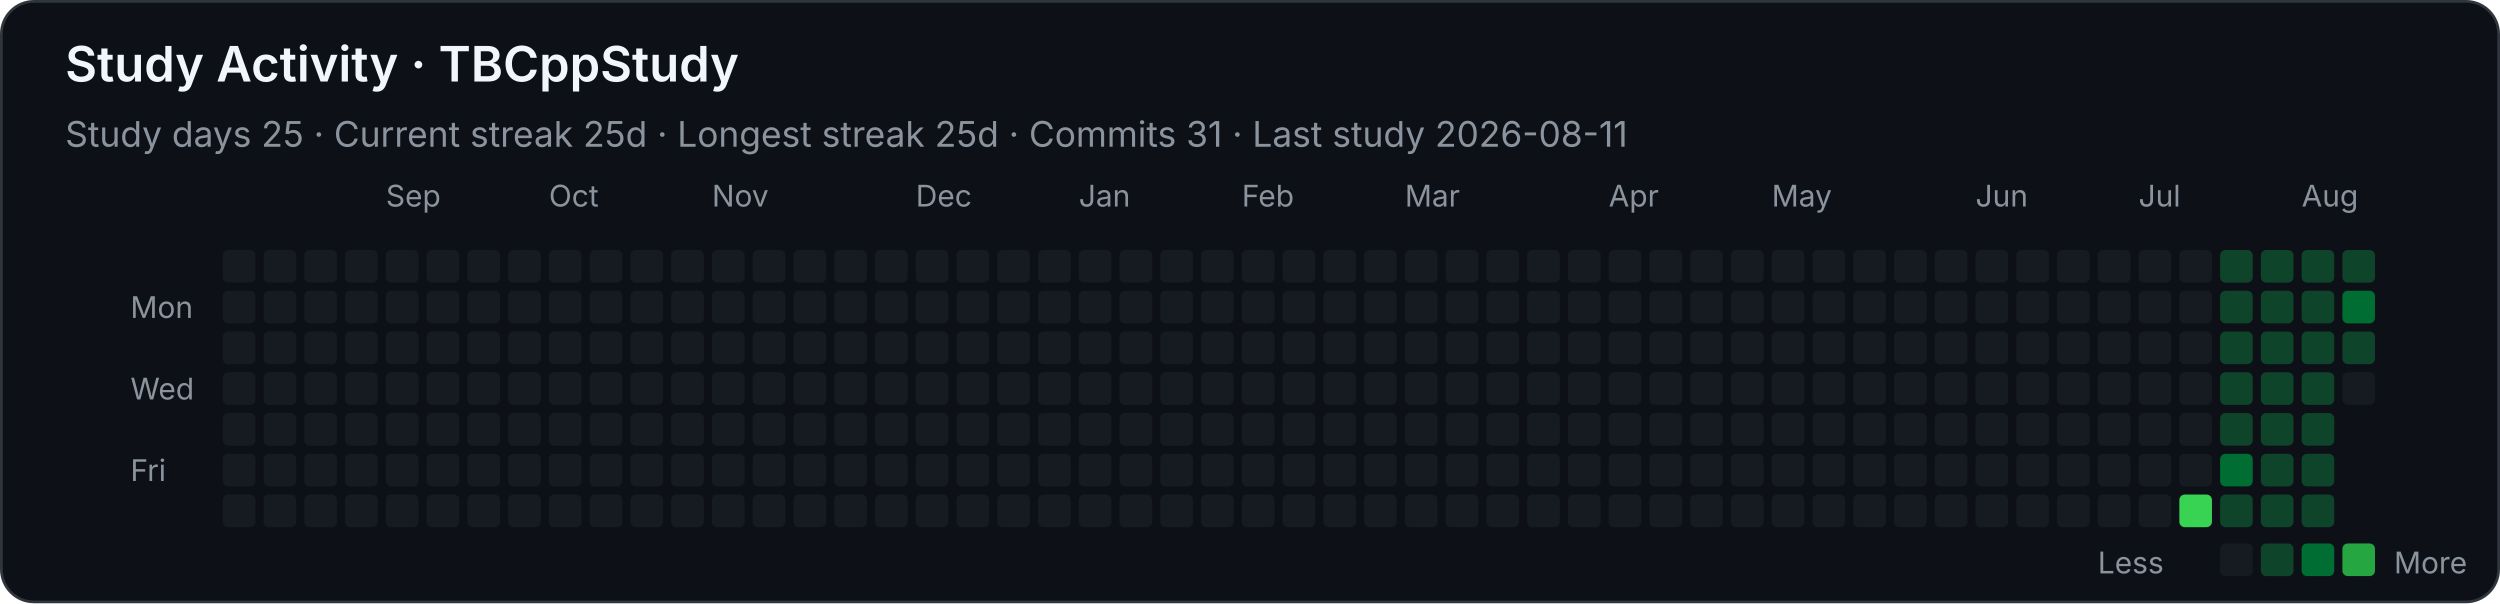
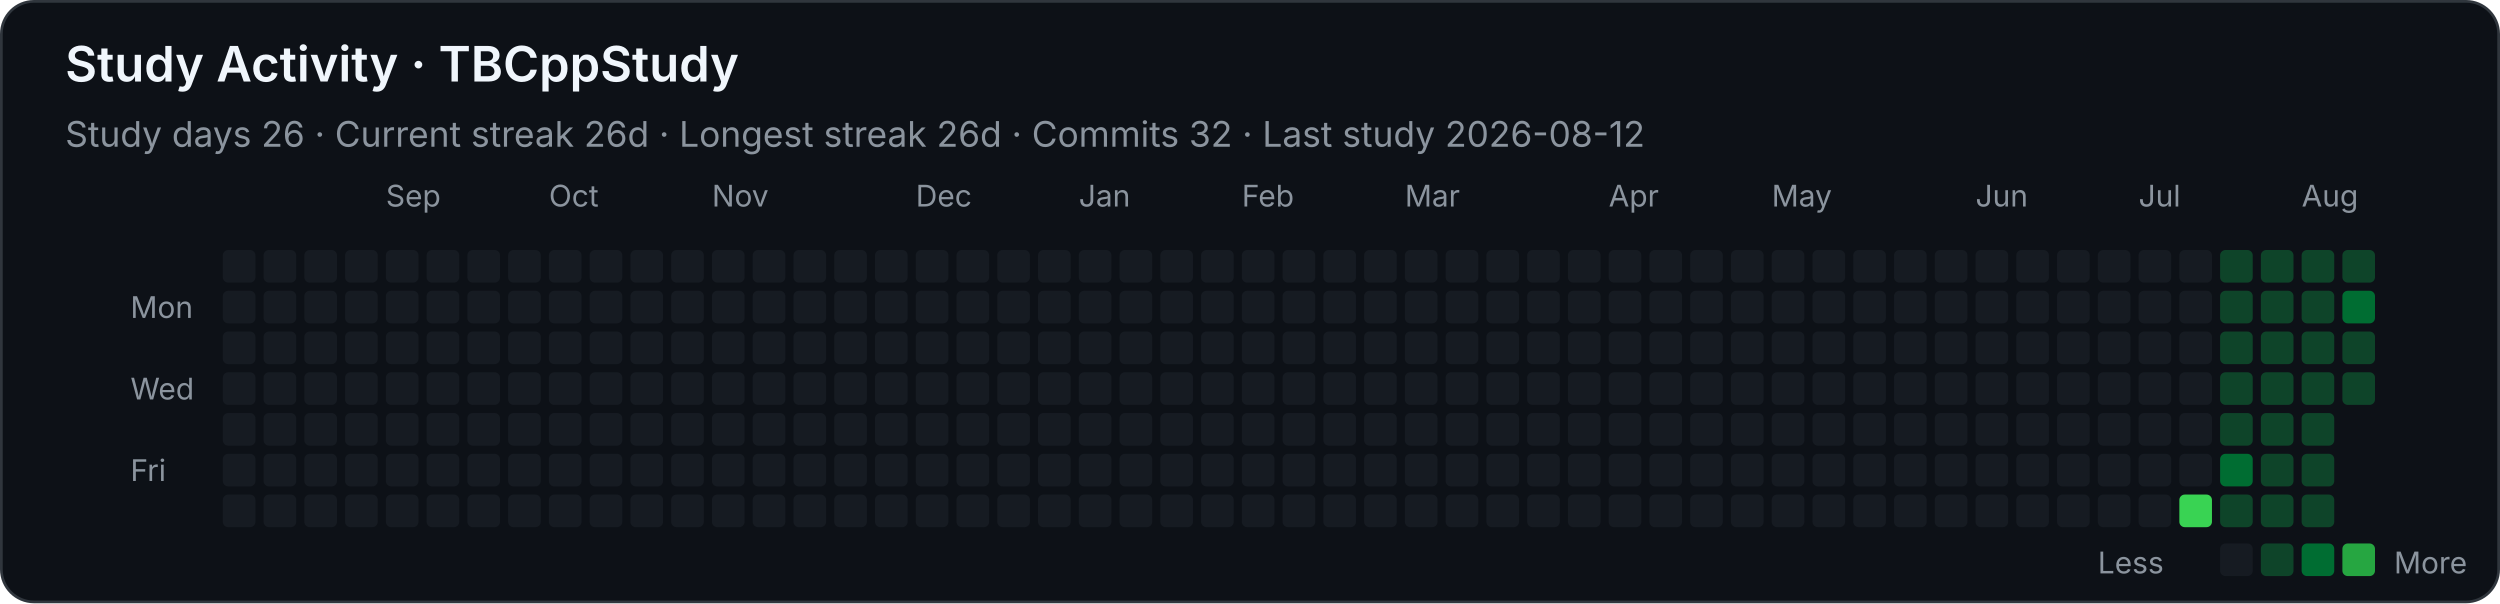
<svg xmlns="http://www.w3.org/2000/svg" width="920" height="222" viewBox="0 0 920 222" role="img" aria-labelledby="title desc">
  <style>
    .background { fill: #0d1117; stroke: #30363d; }
    text { font-family: -apple-system, BlinkMacSystemFont, "Segoe UI", sans-serif; fill: #f0f6fc; }
    .heading { font-size: 18px; font-weight: 600; }
    .stat { font-size: 13px; fill: #8b949e; }
    .month, .weekday, .legend { font-size: 11px; fill: #8b949e; }
    .level-0 { fill: #161b22; }
    .level-1 { fill: #0e4429; }
    .level-2 { fill: #006d32; }
    .level-3 { fill: #26a641; }
    .level-4 { fill: #39d353; }
  </style>
  <rect class="background" x="0.5" y="0.5" width="919" height="221" rx="12" />
  <text class="heading" x="24" y="30">Study Activity · TBCppStudy</text>
-   <text class="stat" x="24" y="54">Study days 25  ·  Current streak 25d  ·  Longest streak 25d  ·  Commits 31  ·  Last study 2026-08-11</text>
+   <text class="stat" x="24" y="54">Study days 26  ·  Current streak 26d  ·  Longest streak 26d  ·  Commits 32  ·  Last study 2026-08-12</text>
  <text class="month" x="142" y="76">Sep</text>
  <text class="month" x="202" y="76">Oct</text>
  <text class="month" x="262" y="76">Nov</text>
  <text class="month" x="337" y="76">Dec</text>
  <text class="month" x="397" y="76">Jan</text>
  <text class="month" x="457" y="76">Feb</text>
  <text class="month" x="517" y="76">Mar</text>
  <text class="month" x="592" y="76">Apr</text>
  <text class="month" x="652" y="76">May</text>
  <text class="month" x="727" y="76">Jun</text>
  <text class="month" x="787" y="76">Jul</text>
  <text class="month" x="847" y="76">Aug</text>
  <text class="weekday" x="48" y="117">Mon</text>
  <text class="weekday" x="48" y="147">Wed</text>
  <text class="weekday" x="48" y="177">Fri</text>
  <rect class="level-0" x="82" y="92" width="12" height="12" rx="2" />
  <rect class="level-0" x="82" y="107" width="12" height="12" rx="2" />
  <rect class="level-0" x="82" y="122" width="12" height="12" rx="2" />
  <rect class="level-0" x="82" y="137" width="12" height="12" rx="2" />
  <rect class="level-0" x="82" y="152" width="12" height="12" rx="2" />
  <rect class="level-0" x="82" y="167" width="12" height="12" rx="2" />
  <rect class="level-0" x="82" y="182" width="12" height="12" rx="2" />
  <rect class="level-0" x="97" y="92" width="12" height="12" rx="2" />
  <rect class="level-0" x="97" y="107" width="12" height="12" rx="2" />
  <rect class="level-0" x="97" y="122" width="12" height="12" rx="2" />
  <rect class="level-0" x="97" y="137" width="12" height="12" rx="2" />
  <rect class="level-0" x="97" y="152" width="12" height="12" rx="2" />
  <rect class="level-0" x="97" y="167" width="12" height="12" rx="2" />
  <rect class="level-0" x="97" y="182" width="12" height="12" rx="2" />
  <rect class="level-0" x="112" y="92" width="12" height="12" rx="2" />
  <rect class="level-0" x="112" y="107" width="12" height="12" rx="2" />
  <rect class="level-0" x="112" y="122" width="12" height="12" rx="2" />
  <rect class="level-0" x="112" y="137" width="12" height="12" rx="2" />
  <rect class="level-0" x="112" y="152" width="12" height="12" rx="2" />
  <rect class="level-0" x="112" y="167" width="12" height="12" rx="2" />
  <rect class="level-0" x="112" y="182" width="12" height="12" rx="2" />
  <rect class="level-0" x="127" y="92" width="12" height="12" rx="2" />
  <rect class="level-0" x="127" y="107" width="12" height="12" rx="2" />
  <rect class="level-0" x="127" y="122" width="12" height="12" rx="2" />
  <rect class="level-0" x="127" y="137" width="12" height="12" rx="2" />
  <rect class="level-0" x="127" y="152" width="12" height="12" rx="2" />
  <rect class="level-0" x="127" y="167" width="12" height="12" rx="2" />
  <rect class="level-0" x="127" y="182" width="12" height="12" rx="2" />
  <rect class="level-0" x="142" y="92" width="12" height="12" rx="2" />
  <rect class="level-0" x="142" y="107" width="12" height="12" rx="2" />
  <rect class="level-0" x="142" y="122" width="12" height="12" rx="2" />
  <rect class="level-0" x="142" y="137" width="12" height="12" rx="2" />
  <rect class="level-0" x="142" y="152" width="12" height="12" rx="2" />
  <rect class="level-0" x="142" y="167" width="12" height="12" rx="2" />
  <rect class="level-0" x="142" y="182" width="12" height="12" rx="2" />
  <rect class="level-0" x="157" y="92" width="12" height="12" rx="2" />
  <rect class="level-0" x="157" y="107" width="12" height="12" rx="2" />
  <rect class="level-0" x="157" y="122" width="12" height="12" rx="2" />
  <rect class="level-0" x="157" y="137" width="12" height="12" rx="2" />
  <rect class="level-0" x="157" y="152" width="12" height="12" rx="2" />
  <rect class="level-0" x="157" y="167" width="12" height="12" rx="2" />
  <rect class="level-0" x="157" y="182" width="12" height="12" rx="2" />
  <rect class="level-0" x="172" y="92" width="12" height="12" rx="2" />
  <rect class="level-0" x="172" y="107" width="12" height="12" rx="2" />
  <rect class="level-0" x="172" y="122" width="12" height="12" rx="2" />
  <rect class="level-0" x="172" y="137" width="12" height="12" rx="2" />
  <rect class="level-0" x="172" y="152" width="12" height="12" rx="2" />
  <rect class="level-0" x="172" y="167" width="12" height="12" rx="2" />
  <rect class="level-0" x="172" y="182" width="12" height="12" rx="2" />
  <rect class="level-0" x="187" y="92" width="12" height="12" rx="2" />
  <rect class="level-0" x="187" y="107" width="12" height="12" rx="2" />
  <rect class="level-0" x="187" y="122" width="12" height="12" rx="2" />
  <rect class="level-0" x="187" y="137" width="12" height="12" rx="2" />
  <rect class="level-0" x="187" y="152" width="12" height="12" rx="2" />
  <rect class="level-0" x="187" y="167" width="12" height="12" rx="2" />
  <rect class="level-0" x="187" y="182" width="12" height="12" rx="2" />
  <rect class="level-0" x="202" y="92" width="12" height="12" rx="2" />
  <rect class="level-0" x="202" y="107" width="12" height="12" rx="2" />
  <rect class="level-0" x="202" y="122" width="12" height="12" rx="2" />
  <rect class="level-0" x="202" y="137" width="12" height="12" rx="2" />
  <rect class="level-0" x="202" y="152" width="12" height="12" rx="2" />
  <rect class="level-0" x="202" y="167" width="12" height="12" rx="2" />
  <rect class="level-0" x="202" y="182" width="12" height="12" rx="2" />
  <rect class="level-0" x="217" y="92" width="12" height="12" rx="2" />
  <rect class="level-0" x="217" y="107" width="12" height="12" rx="2" />
  <rect class="level-0" x="217" y="122" width="12" height="12" rx="2" />
  <rect class="level-0" x="217" y="137" width="12" height="12" rx="2" />
  <rect class="level-0" x="217" y="152" width="12" height="12" rx="2" />
  <rect class="level-0" x="217" y="167" width="12" height="12" rx="2" />
  <rect class="level-0" x="217" y="182" width="12" height="12" rx="2" />
  <rect class="level-0" x="232" y="92" width="12" height="12" rx="2" />
  <rect class="level-0" x="232" y="107" width="12" height="12" rx="2" />
  <rect class="level-0" x="232" y="122" width="12" height="12" rx="2" />
  <rect class="level-0" x="232" y="137" width="12" height="12" rx="2" />
  <rect class="level-0" x="232" y="152" width="12" height="12" rx="2" />
  <rect class="level-0" x="232" y="167" width="12" height="12" rx="2" />
  <rect class="level-0" x="232" y="182" width="12" height="12" rx="2" />
  <rect class="level-0" x="247" y="92" width="12" height="12" rx="2" />
  <rect class="level-0" x="247" y="107" width="12" height="12" rx="2" />
  <rect class="level-0" x="247" y="122" width="12" height="12" rx="2" />
  <rect class="level-0" x="247" y="137" width="12" height="12" rx="2" />
  <rect class="level-0" x="247" y="152" width="12" height="12" rx="2" />
  <rect class="level-0" x="247" y="167" width="12" height="12" rx="2" />
  <rect class="level-0" x="247" y="182" width="12" height="12" rx="2" />
  <rect class="level-0" x="262" y="92" width="12" height="12" rx="2" />
  <rect class="level-0" x="262" y="107" width="12" height="12" rx="2" />
  <rect class="level-0" x="262" y="122" width="12" height="12" rx="2" />
  <rect class="level-0" x="262" y="137" width="12" height="12" rx="2" />
  <rect class="level-0" x="262" y="152" width="12" height="12" rx="2" />
  <rect class="level-0" x="262" y="167" width="12" height="12" rx="2" />
  <rect class="level-0" x="262" y="182" width="12" height="12" rx="2" />
  <rect class="level-0" x="277" y="92" width="12" height="12" rx="2" />
  <rect class="level-0" x="277" y="107" width="12" height="12" rx="2" />
  <rect class="level-0" x="277" y="122" width="12" height="12" rx="2" />
  <rect class="level-0" x="277" y="137" width="12" height="12" rx="2" />
  <rect class="level-0" x="277" y="152" width="12" height="12" rx="2" />
  <rect class="level-0" x="277" y="167" width="12" height="12" rx="2" />
  <rect class="level-0" x="277" y="182" width="12" height="12" rx="2" />
  <rect class="level-0" x="292" y="92" width="12" height="12" rx="2" />
  <rect class="level-0" x="292" y="107" width="12" height="12" rx="2" />
  <rect class="level-0" x="292" y="122" width="12" height="12" rx="2" />
  <rect class="level-0" x="292" y="137" width="12" height="12" rx="2" />
  <rect class="level-0" x="292" y="152" width="12" height="12" rx="2" />
  <rect class="level-0" x="292" y="167" width="12" height="12" rx="2" />
  <rect class="level-0" x="292" y="182" width="12" height="12" rx="2" />
  <rect class="level-0" x="307" y="92" width="12" height="12" rx="2" />
  <rect class="level-0" x="307" y="107" width="12" height="12" rx="2" />
  <rect class="level-0" x="307" y="122" width="12" height="12" rx="2" />
  <rect class="level-0" x="307" y="137" width="12" height="12" rx="2" />
  <rect class="level-0" x="307" y="152" width="12" height="12" rx="2" />
  <rect class="level-0" x="307" y="167" width="12" height="12" rx="2" />
  <rect class="level-0" x="307" y="182" width="12" height="12" rx="2" />
  <rect class="level-0" x="322" y="92" width="12" height="12" rx="2" />
  <rect class="level-0" x="322" y="107" width="12" height="12" rx="2" />
  <rect class="level-0" x="322" y="122" width="12" height="12" rx="2" />
  <rect class="level-0" x="322" y="137" width="12" height="12" rx="2" />
  <rect class="level-0" x="322" y="152" width="12" height="12" rx="2" />
  <rect class="level-0" x="322" y="167" width="12" height="12" rx="2" />
  <rect class="level-0" x="322" y="182" width="12" height="12" rx="2" />
  <rect class="level-0" x="337" y="92" width="12" height="12" rx="2" />
  <rect class="level-0" x="337" y="107" width="12" height="12" rx="2" />
  <rect class="level-0" x="337" y="122" width="12" height="12" rx="2" />
  <rect class="level-0" x="337" y="137" width="12" height="12" rx="2" />
  <rect class="level-0" x="337" y="152" width="12" height="12" rx="2" />
  <rect class="level-0" x="337" y="167" width="12" height="12" rx="2" />
  <rect class="level-0" x="337" y="182" width="12" height="12" rx="2" />
  <rect class="level-0" x="352" y="92" width="12" height="12" rx="2" />
  <rect class="level-0" x="352" y="107" width="12" height="12" rx="2" />
  <rect class="level-0" x="352" y="122" width="12" height="12" rx="2" />
  <rect class="level-0" x="352" y="137" width="12" height="12" rx="2" />
  <rect class="level-0" x="352" y="152" width="12" height="12" rx="2" />
  <rect class="level-0" x="352" y="167" width="12" height="12" rx="2" />
  <rect class="level-0" x="352" y="182" width="12" height="12" rx="2" />
  <rect class="level-0" x="367" y="92" width="12" height="12" rx="2" />
  <rect class="level-0" x="367" y="107" width="12" height="12" rx="2" />
  <rect class="level-0" x="367" y="122" width="12" height="12" rx="2" />
  <rect class="level-0" x="367" y="137" width="12" height="12" rx="2" />
  <rect class="level-0" x="367" y="152" width="12" height="12" rx="2" />
  <rect class="level-0" x="367" y="167" width="12" height="12" rx="2" />
  <rect class="level-0" x="367" y="182" width="12" height="12" rx="2" />
  <rect class="level-0" x="382" y="92" width="12" height="12" rx="2" />
  <rect class="level-0" x="382" y="107" width="12" height="12" rx="2" />
  <rect class="level-0" x="382" y="122" width="12" height="12" rx="2" />
  <rect class="level-0" x="382" y="137" width="12" height="12" rx="2" />
  <rect class="level-0" x="382" y="152" width="12" height="12" rx="2" />
  <rect class="level-0" x="382" y="167" width="12" height="12" rx="2" />
  <rect class="level-0" x="382" y="182" width="12" height="12" rx="2" />
  <rect class="level-0" x="397" y="92" width="12" height="12" rx="2" />
  <rect class="level-0" x="397" y="107" width="12" height="12" rx="2" />
  <rect class="level-0" x="397" y="122" width="12" height="12" rx="2" />
  <rect class="level-0" x="397" y="137" width="12" height="12" rx="2" />
  <rect class="level-0" x="397" y="152" width="12" height="12" rx="2" />
  <rect class="level-0" x="397" y="167" width="12" height="12" rx="2" />
  <rect class="level-0" x="397" y="182" width="12" height="12" rx="2" />
  <rect class="level-0" x="412" y="92" width="12" height="12" rx="2" />
  <rect class="level-0" x="412" y="107" width="12" height="12" rx="2" />
  <rect class="level-0" x="412" y="122" width="12" height="12" rx="2" />
  <rect class="level-0" x="412" y="137" width="12" height="12" rx="2" />
  <rect class="level-0" x="412" y="152" width="12" height="12" rx="2" />
  <rect class="level-0" x="412" y="167" width="12" height="12" rx="2" />
  <rect class="level-0" x="412" y="182" width="12" height="12" rx="2" />
  <rect class="level-0" x="427" y="92" width="12" height="12" rx="2" />
  <rect class="level-0" x="427" y="107" width="12" height="12" rx="2" />
  <rect class="level-0" x="427" y="122" width="12" height="12" rx="2" />
  <rect class="level-0" x="427" y="137" width="12" height="12" rx="2" />
  <rect class="level-0" x="427" y="152" width="12" height="12" rx="2" />
  <rect class="level-0" x="427" y="167" width="12" height="12" rx="2" />
  <rect class="level-0" x="427" y="182" width="12" height="12" rx="2" />
  <rect class="level-0" x="442" y="92" width="12" height="12" rx="2" />
  <rect class="level-0" x="442" y="107" width="12" height="12" rx="2" />
  <rect class="level-0" x="442" y="122" width="12" height="12" rx="2" />
  <rect class="level-0" x="442" y="137" width="12" height="12" rx="2" />
  <rect class="level-0" x="442" y="152" width="12" height="12" rx="2" />
  <rect class="level-0" x="442" y="167" width="12" height="12" rx="2" />
  <rect class="level-0" x="442" y="182" width="12" height="12" rx="2" />
  <rect class="level-0" x="457" y="92" width="12" height="12" rx="2" />
  <rect class="level-0" x="457" y="107" width="12" height="12" rx="2" />
  <rect class="level-0" x="457" y="122" width="12" height="12" rx="2" />
  <rect class="level-0" x="457" y="137" width="12" height="12" rx="2" />
  <rect class="level-0" x="457" y="152" width="12" height="12" rx="2" />
  <rect class="level-0" x="457" y="167" width="12" height="12" rx="2" />
  <rect class="level-0" x="457" y="182" width="12" height="12" rx="2" />
  <rect class="level-0" x="472" y="92" width="12" height="12" rx="2" />
  <rect class="level-0" x="472" y="107" width="12" height="12" rx="2" />
  <rect class="level-0" x="472" y="122" width="12" height="12" rx="2" />
  <rect class="level-0" x="472" y="137" width="12" height="12" rx="2" />
  <rect class="level-0" x="472" y="152" width="12" height="12" rx="2" />
  <rect class="level-0" x="472" y="167" width="12" height="12" rx="2" />
  <rect class="level-0" x="472" y="182" width="12" height="12" rx="2" />
  <rect class="level-0" x="487" y="92" width="12" height="12" rx="2" />
  <rect class="level-0" x="487" y="107" width="12" height="12" rx="2" />
  <rect class="level-0" x="487" y="122" width="12" height="12" rx="2" />
  <rect class="level-0" x="487" y="137" width="12" height="12" rx="2" />
  <rect class="level-0" x="487" y="152" width="12" height="12" rx="2" />
  <rect class="level-0" x="487" y="167" width="12" height="12" rx="2" />
  <rect class="level-0" x="487" y="182" width="12" height="12" rx="2" />
  <rect class="level-0" x="502" y="92" width="12" height="12" rx="2" />
  <rect class="level-0" x="502" y="107" width="12" height="12" rx="2" />
  <rect class="level-0" x="502" y="122" width="12" height="12" rx="2" />
  <rect class="level-0" x="502" y="137" width="12" height="12" rx="2" />
  <rect class="level-0" x="502" y="152" width="12" height="12" rx="2" />
  <rect class="level-0" x="502" y="167" width="12" height="12" rx="2" />
  <rect class="level-0" x="502" y="182" width="12" height="12" rx="2" />
  <rect class="level-0" x="517" y="92" width="12" height="12" rx="2" />
  <rect class="level-0" x="517" y="107" width="12" height="12" rx="2" />
  <rect class="level-0" x="517" y="122" width="12" height="12" rx="2" />
  <rect class="level-0" x="517" y="137" width="12" height="12" rx="2" />
  <rect class="level-0" x="517" y="152" width="12" height="12" rx="2" />
  <rect class="level-0" x="517" y="167" width="12" height="12" rx="2" />
  <rect class="level-0" x="517" y="182" width="12" height="12" rx="2" />
  <rect class="level-0" x="532" y="92" width="12" height="12" rx="2" />
  <rect class="level-0" x="532" y="107" width="12" height="12" rx="2" />
  <rect class="level-0" x="532" y="122" width="12" height="12" rx="2" />
  <rect class="level-0" x="532" y="137" width="12" height="12" rx="2" />
  <rect class="level-0" x="532" y="152" width="12" height="12" rx="2" />
  <rect class="level-0" x="532" y="167" width="12" height="12" rx="2" />
  <rect class="level-0" x="532" y="182" width="12" height="12" rx="2" />
  <rect class="level-0" x="547" y="92" width="12" height="12" rx="2" />
  <rect class="level-0" x="547" y="107" width="12" height="12" rx="2" />
  <rect class="level-0" x="547" y="122" width="12" height="12" rx="2" />
  <rect class="level-0" x="547" y="137" width="12" height="12" rx="2" />
  <rect class="level-0" x="547" y="152" width="12" height="12" rx="2" />
  <rect class="level-0" x="547" y="167" width="12" height="12" rx="2" />
  <rect class="level-0" x="547" y="182" width="12" height="12" rx="2" />
  <rect class="level-0" x="562" y="92" width="12" height="12" rx="2" />
  <rect class="level-0" x="562" y="107" width="12" height="12" rx="2" />
  <rect class="level-0" x="562" y="122" width="12" height="12" rx="2" />
  <rect class="level-0" x="562" y="137" width="12" height="12" rx="2" />
  <rect class="level-0" x="562" y="152" width="12" height="12" rx="2" />
  <rect class="level-0" x="562" y="167" width="12" height="12" rx="2" />
  <rect class="level-0" x="562" y="182" width="12" height="12" rx="2" />
  <rect class="level-0" x="577" y="92" width="12" height="12" rx="2" />
  <rect class="level-0" x="577" y="107" width="12" height="12" rx="2" />
  <rect class="level-0" x="577" y="122" width="12" height="12" rx="2" />
  <rect class="level-0" x="577" y="137" width="12" height="12" rx="2" />
  <rect class="level-0" x="577" y="152" width="12" height="12" rx="2" />
  <rect class="level-0" x="577" y="167" width="12" height="12" rx="2" />
  <rect class="level-0" x="577" y="182" width="12" height="12" rx="2" />
  <rect class="level-0" x="592" y="92" width="12" height="12" rx="2" />
  <rect class="level-0" x="592" y="107" width="12" height="12" rx="2" />
  <rect class="level-0" x="592" y="122" width="12" height="12" rx="2" />
  <rect class="level-0" x="592" y="137" width="12" height="12" rx="2" />
  <rect class="level-0" x="592" y="152" width="12" height="12" rx="2" />
  <rect class="level-0" x="592" y="167" width="12" height="12" rx="2" />
  <rect class="level-0" x="592" y="182" width="12" height="12" rx="2" />
  <rect class="level-0" x="607" y="92" width="12" height="12" rx="2" />
  <rect class="level-0" x="607" y="107" width="12" height="12" rx="2" />
  <rect class="level-0" x="607" y="122" width="12" height="12" rx="2" />
  <rect class="level-0" x="607" y="137" width="12" height="12" rx="2" />
  <rect class="level-0" x="607" y="152" width="12" height="12" rx="2" />
  <rect class="level-0" x="607" y="167" width="12" height="12" rx="2" />
  <rect class="level-0" x="607" y="182" width="12" height="12" rx="2" />
  <rect class="level-0" x="622" y="92" width="12" height="12" rx="2" />
  <rect class="level-0" x="622" y="107" width="12" height="12" rx="2" />
  <rect class="level-0" x="622" y="122" width="12" height="12" rx="2" />
  <rect class="level-0" x="622" y="137" width="12" height="12" rx="2" />
  <rect class="level-0" x="622" y="152" width="12" height="12" rx="2" />
  <rect class="level-0" x="622" y="167" width="12" height="12" rx="2" />
  <rect class="level-0" x="622" y="182" width="12" height="12" rx="2" />
  <rect class="level-0" x="637" y="92" width="12" height="12" rx="2" />
  <rect class="level-0" x="637" y="107" width="12" height="12" rx="2" />
  <rect class="level-0" x="637" y="122" width="12" height="12" rx="2" />
  <rect class="level-0" x="637" y="137" width="12" height="12" rx="2" />
  <rect class="level-0" x="637" y="152" width="12" height="12" rx="2" />
  <rect class="level-0" x="637" y="167" width="12" height="12" rx="2" />
  <rect class="level-0" x="637" y="182" width="12" height="12" rx="2" />
  <rect class="level-0" x="652" y="92" width="12" height="12" rx="2" />
  <rect class="level-0" x="652" y="107" width="12" height="12" rx="2" />
  <rect class="level-0" x="652" y="122" width="12" height="12" rx="2" />
  <rect class="level-0" x="652" y="137" width="12" height="12" rx="2" />
  <rect class="level-0" x="652" y="152" width="12" height="12" rx="2" />
  <rect class="level-0" x="652" y="167" width="12" height="12" rx="2" />
  <rect class="level-0" x="652" y="182" width="12" height="12" rx="2" />
  <rect class="level-0" x="667" y="92" width="12" height="12" rx="2" />
  <rect class="level-0" x="667" y="107" width="12" height="12" rx="2" />
  <rect class="level-0" x="667" y="122" width="12" height="12" rx="2" />
  <rect class="level-0" x="667" y="137" width="12" height="12" rx="2" />
  <rect class="level-0" x="667" y="152" width="12" height="12" rx="2" />
  <rect class="level-0" x="667" y="167" width="12" height="12" rx="2" />
  <rect class="level-0" x="667" y="182" width="12" height="12" rx="2" />
  <rect class="level-0" x="682" y="92" width="12" height="12" rx="2" />
  <rect class="level-0" x="682" y="107" width="12" height="12" rx="2" />
  <rect class="level-0" x="682" y="122" width="12" height="12" rx="2" />
  <rect class="level-0" x="682" y="137" width="12" height="12" rx="2" />
  <rect class="level-0" x="682" y="152" width="12" height="12" rx="2" />
  <rect class="level-0" x="682" y="167" width="12" height="12" rx="2" />
  <rect class="level-0" x="682" y="182" width="12" height="12" rx="2" />
  <rect class="level-0" x="697" y="92" width="12" height="12" rx="2" />
  <rect class="level-0" x="697" y="107" width="12" height="12" rx="2" />
  <rect class="level-0" x="697" y="122" width="12" height="12" rx="2" />
  <rect class="level-0" x="697" y="137" width="12" height="12" rx="2" />
  <rect class="level-0" x="697" y="152" width="12" height="12" rx="2" />
  <rect class="level-0" x="697" y="167" width="12" height="12" rx="2" />
  <rect class="level-0" x="697" y="182" width="12" height="12" rx="2" />
  <rect class="level-0" x="712" y="92" width="12" height="12" rx="2" />
  <rect class="level-0" x="712" y="107" width="12" height="12" rx="2" />
  <rect class="level-0" x="712" y="122" width="12" height="12" rx="2" />
  <rect class="level-0" x="712" y="137" width="12" height="12" rx="2" />
  <rect class="level-0" x="712" y="152" width="12" height="12" rx="2" />
  <rect class="level-0" x="712" y="167" width="12" height="12" rx="2" />
  <rect class="level-0" x="712" y="182" width="12" height="12" rx="2" />
  <rect class="level-0" x="727" y="92" width="12" height="12" rx="2" />
  <rect class="level-0" x="727" y="107" width="12" height="12" rx="2" />
  <rect class="level-0" x="727" y="122" width="12" height="12" rx="2" />
  <rect class="level-0" x="727" y="137" width="12" height="12" rx="2" />
  <rect class="level-0" x="727" y="152" width="12" height="12" rx="2" />
  <rect class="level-0" x="727" y="167" width="12" height="12" rx="2" />
  <rect class="level-0" x="727" y="182" width="12" height="12" rx="2" />
  <rect class="level-0" x="742" y="92" width="12" height="12" rx="2" />
  <rect class="level-0" x="742" y="107" width="12" height="12" rx="2" />
  <rect class="level-0" x="742" y="122" width="12" height="12" rx="2" />
  <rect class="level-0" x="742" y="137" width="12" height="12" rx="2" />
  <rect class="level-0" x="742" y="152" width="12" height="12" rx="2" />
  <rect class="level-0" x="742" y="167" width="12" height="12" rx="2" />
  <rect class="level-0" x="742" y="182" width="12" height="12" rx="2" />
  <rect class="level-0" x="757" y="92" width="12" height="12" rx="2" />
  <rect class="level-0" x="757" y="107" width="12" height="12" rx="2" />
  <rect class="level-0" x="757" y="122" width="12" height="12" rx="2" />
  <rect class="level-0" x="757" y="137" width="12" height="12" rx="2" />
  <rect class="level-0" x="757" y="152" width="12" height="12" rx="2" />
  <rect class="level-0" x="757" y="167" width="12" height="12" rx="2" />
  <rect class="level-0" x="757" y="182" width="12" height="12" rx="2" />
  <rect class="level-0" x="772" y="92" width="12" height="12" rx="2" />
  <rect class="level-0" x="772" y="107" width="12" height="12" rx="2" />
  <rect class="level-0" x="772" y="122" width="12" height="12" rx="2" />
  <rect class="level-0" x="772" y="137" width="12" height="12" rx="2" />
  <rect class="level-0" x="772" y="152" width="12" height="12" rx="2" />
  <rect class="level-0" x="772" y="167" width="12" height="12" rx="2" />
  <rect class="level-0" x="772" y="182" width="12" height="12" rx="2" />
  <rect class="level-0" x="787" y="92" width="12" height="12" rx="2" />
  <rect class="level-0" x="787" y="107" width="12" height="12" rx="2" />
  <rect class="level-0" x="787" y="122" width="12" height="12" rx="2" />
  <rect class="level-0" x="787" y="137" width="12" height="12" rx="2" />
  <rect class="level-0" x="787" y="152" width="12" height="12" rx="2" />
  <rect class="level-0" x="787" y="167" width="12" height="12" rx="2" />
  <rect class="level-0" x="787" y="182" width="12" height="12" rx="2" />
  <rect class="level-0" x="802" y="92" width="12" height="12" rx="2" />
  <rect class="level-0" x="802" y="107" width="12" height="12" rx="2" />
  <rect class="level-0" x="802" y="122" width="12" height="12" rx="2" />
  <rect class="level-0" x="802" y="137" width="12" height="12" rx="2" />
  <rect class="level-0" x="802" y="152" width="12" height="12" rx="2" />
  <rect class="level-0" x="802" y="167" width="12" height="12" rx="2" />
  <rect class="level-4" x="802" y="182" width="12" height="12" rx="2" />
  <rect class="level-1" x="817" y="92" width="12" height="12" rx="2" />
  <rect class="level-1" x="817" y="107" width="12" height="12" rx="2" />
  <rect class="level-1" x="817" y="122" width="12" height="12" rx="2" />
  <rect class="level-1" x="817" y="137" width="12" height="12" rx="2" />
  <rect class="level-1" x="817" y="152" width="12" height="12" rx="2" />
  <rect class="level-2" x="817" y="167" width="12" height="12" rx="2" />
  <rect class="level-1" x="817" y="182" width="12" height="12" rx="2" />
  <rect class="level-1" x="832" y="92" width="12" height="12" rx="2" />
  <rect class="level-1" x="832" y="107" width="12" height="12" rx="2" />
  <rect class="level-1" x="832" y="122" width="12" height="12" rx="2" />
  <rect class="level-1" x="832" y="137" width="12" height="12" rx="2" />
  <rect class="level-1" x="832" y="152" width="12" height="12" rx="2" />
  <rect class="level-1" x="832" y="167" width="12" height="12" rx="2" />
  <rect class="level-1" x="832" y="182" width="12" height="12" rx="2" />
  <rect class="level-1" x="847" y="92" width="12" height="12" rx="2" />
  <rect class="level-1" x="847" y="107" width="12" height="12" rx="2" />
  <rect class="level-1" x="847" y="122" width="12" height="12" rx="2" />
  <rect class="level-1" x="847" y="137" width="12" height="12" rx="2" />
  <rect class="level-1" x="847" y="152" width="12" height="12" rx="2" />
  <rect class="level-1" x="847" y="167" width="12" height="12" rx="2" />
  <rect class="level-1" x="847" y="182" width="12" height="12" rx="2" />
  <rect class="level-1" x="862" y="92" width="12" height="12" rx="2" />
  <rect class="level-2" x="862" y="107" width="12" height="12" rx="2" />
  <rect class="level-1" x="862" y="122" width="12" height="12" rx="2" />
-   <rect class="level-0" x="862" y="137" width="12" height="12" rx="2" />
+   <rect class="level-1" x="862" y="137" width="12" height="12" rx="2" />
  <text class="legend" x="772" y="211">Less</text>
  <rect class="level-0" x="817" y="200" width="12" height="12" rx="2" />
  <rect class="level-1" x="832" y="200" width="12" height="12" rx="2" />
  <rect class="level-2" x="847" y="200" width="12" height="12" rx="2" />
  <rect class="level-3" x="862" y="200" width="12" height="12" rx="2" />
  <text class="legend" x="881" y="211">More</text>
</svg>
